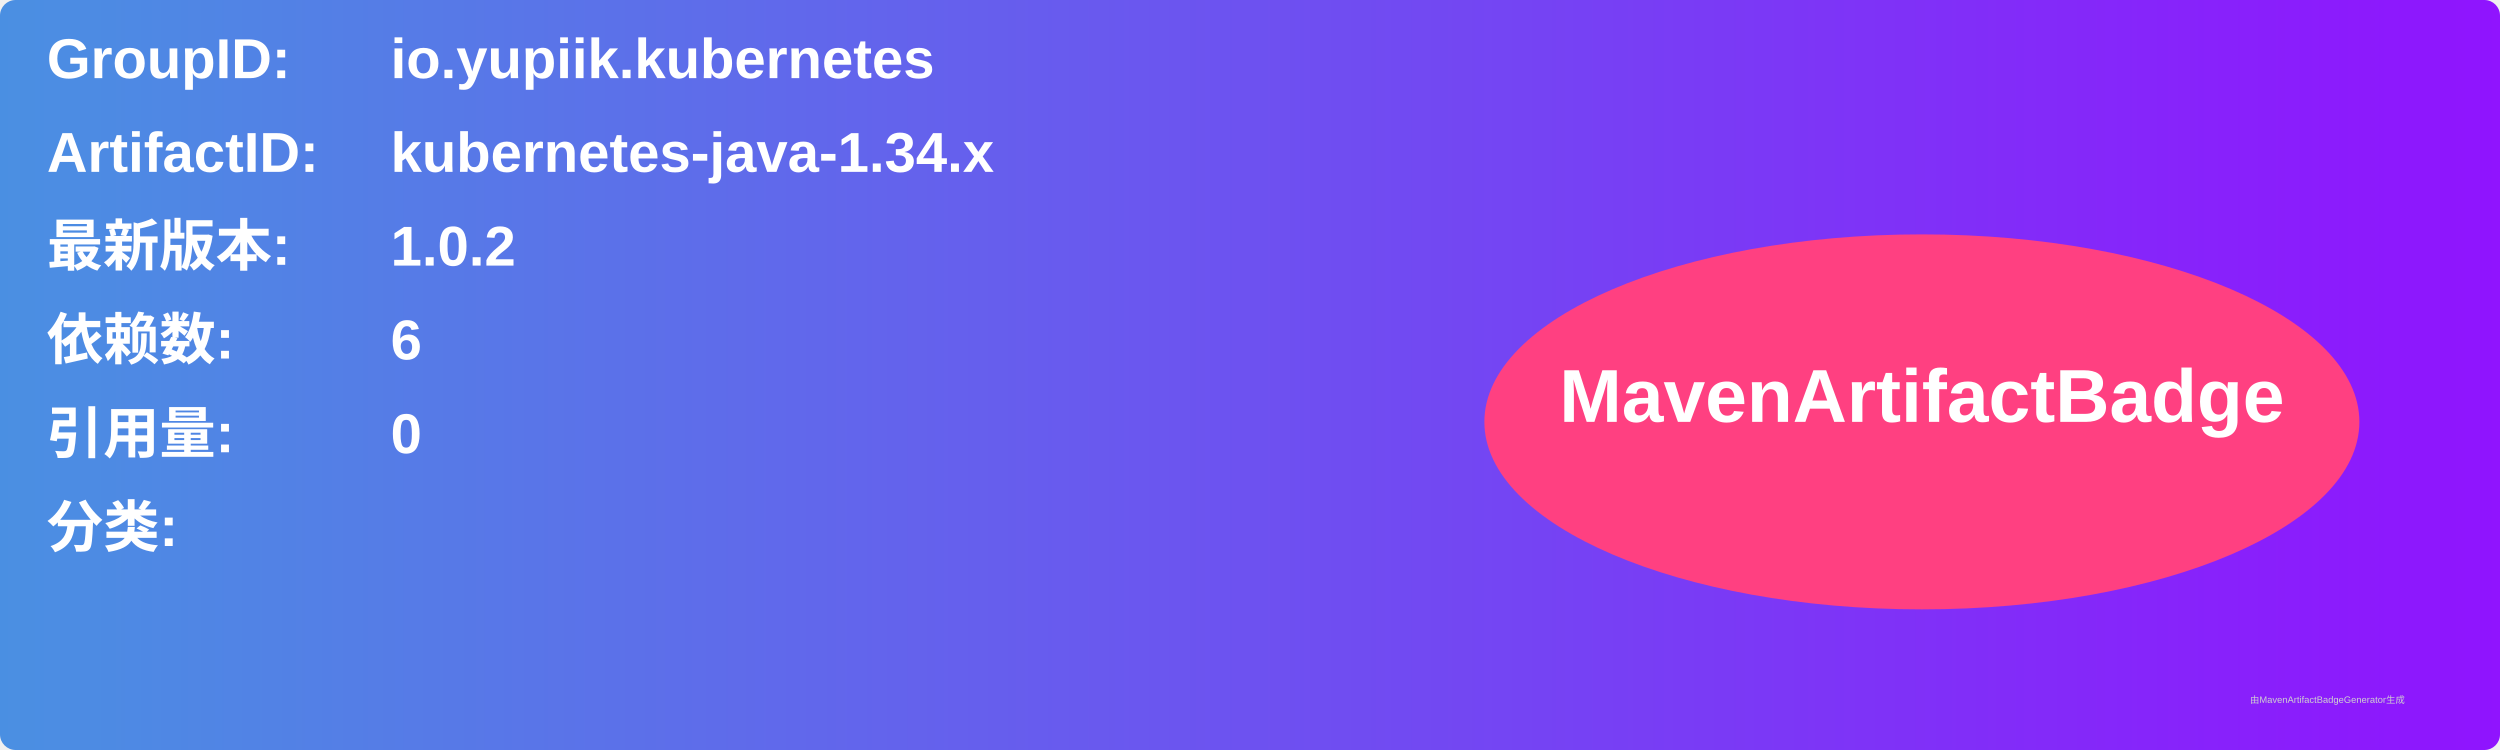
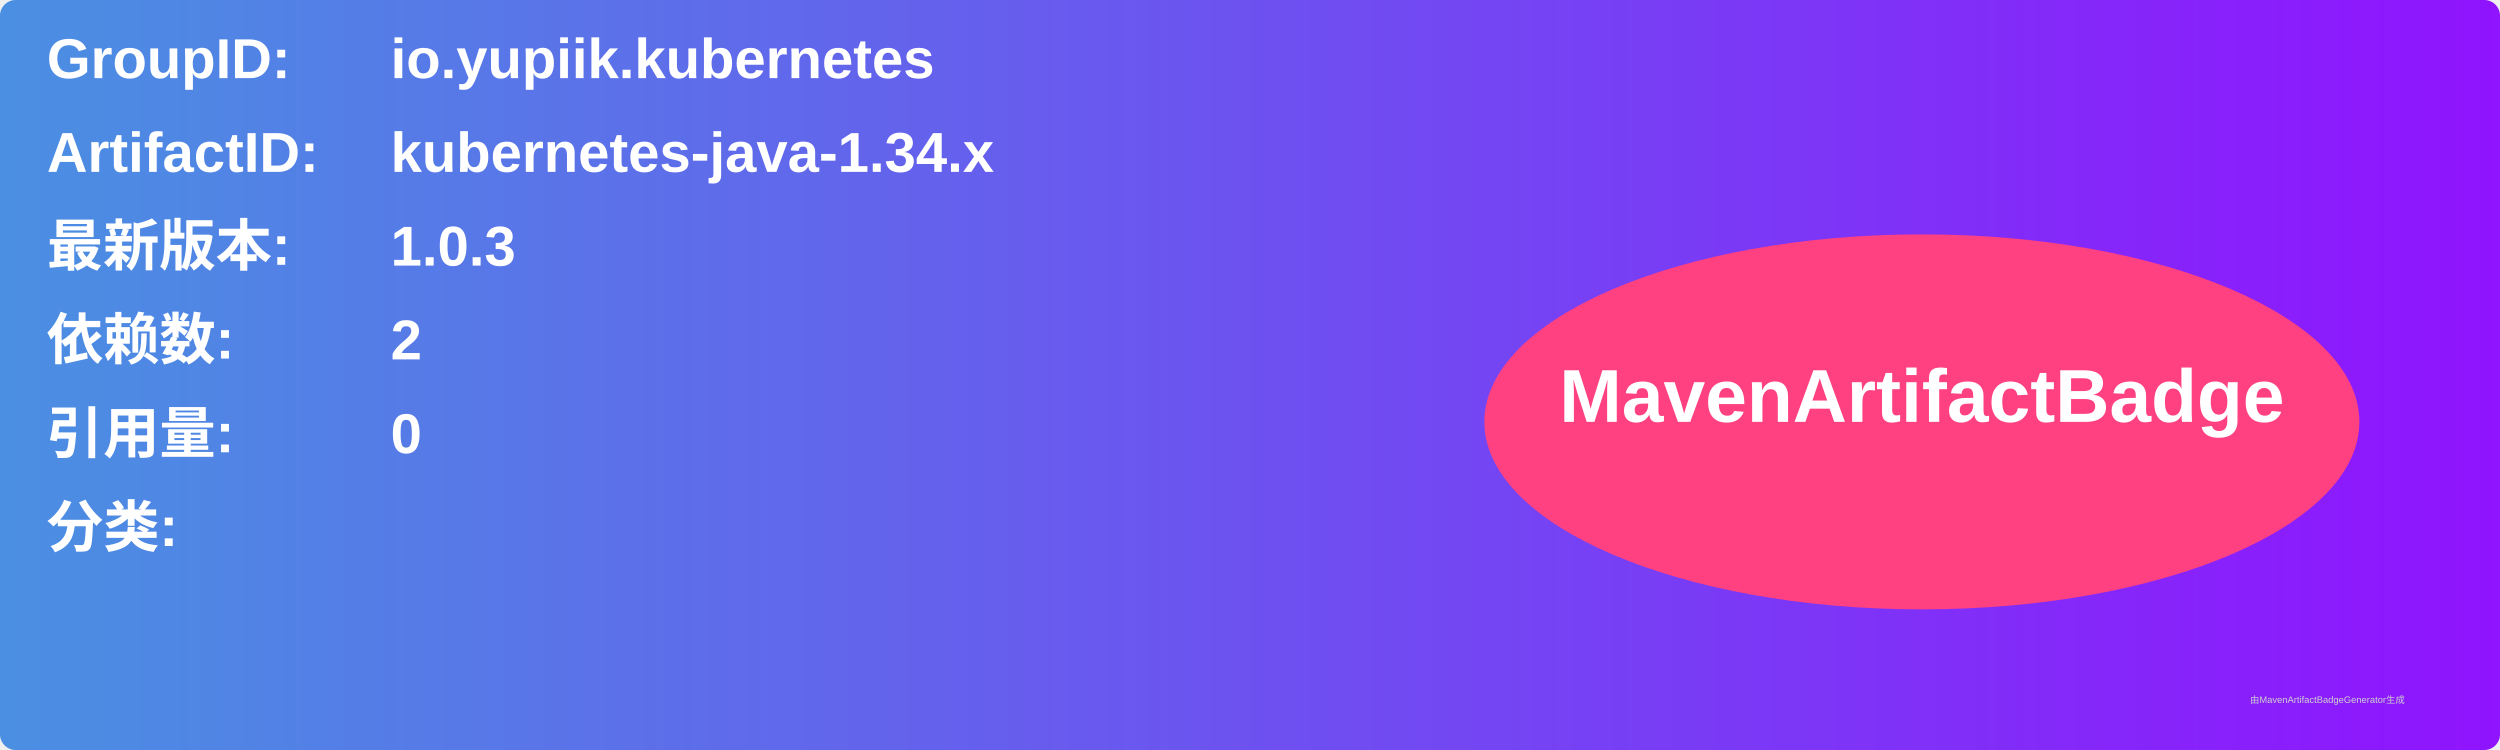
<svg xmlns="http://www.w3.org/2000/svg" width="800" height="240" viewBox="0 0 800 240">
  <linearGradient id="grad" x1="0%" y1="0%" x2="100%" y2="0%">
    <stop offset="0%" stop-color="#4a90e2" />
    <stop offset="100%" stop-color="#9013fe" />
  </linearGradient>
  <rect width="100%" height="100%" rx="5" ry="5" fill="url(#grad)" />
  <g transform="translate(15, 15)">
    <text x="0" y="10" font-family="Arial" font-size="18" fill="white" font-weight="bold" width="260">GroupID:</text>
    <text x="110" y="10" font-family="Arial" font-size="18" fill="white" font-weight="bold" width="460">io.yupiik.kubernetes</text>
    <text x="0" y="40" font-family="Arial" font-size="18" fill="white" font-weight="bold" width="260">ArtifactID:</text>
    <text x="110" y="40" font-family="Arial" font-size="18" fill="white" font-weight="bold" width="460">kubernetes-java-1.34.x</text>
    <text x="0" y="70" font-family="Arial" font-size="18" fill="white" font-weight="bold">最新版本:</text>
    <text x="110" y="70" font-family="Arial" font-size="18" fill="white" font-weight="bold">
-       <tspan font-weight="bold">1.0.2</tspan>
+       <tspan font-weight="bold">1.0.3</tspan>
    </text>
    <text x="0" y="100" font-family="Arial" font-size="18" fill="white" font-weight="bold">依赖数: </text>
    <text x="110" y="100" font-family="Arial" font-size="18" fill="white">
-       <tspan font-weight="bold">6</tspan>
+       <tspan font-weight="bold">2</tspan>
    </text>
    <text x="0" y="130" font-family="Arial" font-size="18" fill="white" font-weight="bold">引用量: </text>
    <text x="110" y="130" font-family="Arial" font-size="18" fill="white">
      <tspan font-weight="bold">0</tspan>
    </text>
    <text x="0" y="160" font-family="Arial" font-size="18" fill="white" font-weight="bold">分类:</text>
    <text x="10" y="190" font-family="Arial" font-size="10" fill="white">
      <tspan font-weight="bold" />
    </text>
    <ellipse cx="600" cy="120" rx="140" ry="60" fill="#ff4081" />
    <text x="600" y="120" text-anchor="middle" font-family="Arial" font-size="24" fill="white" font-weight="bold">MavenArtifactBadge</text>
  </g>
  <text x="720" y="225" font-family="Arial" font-size="3" fill="#d0d0d0">由MavenArtifactBadgeGenerator生成</text>
</svg>
